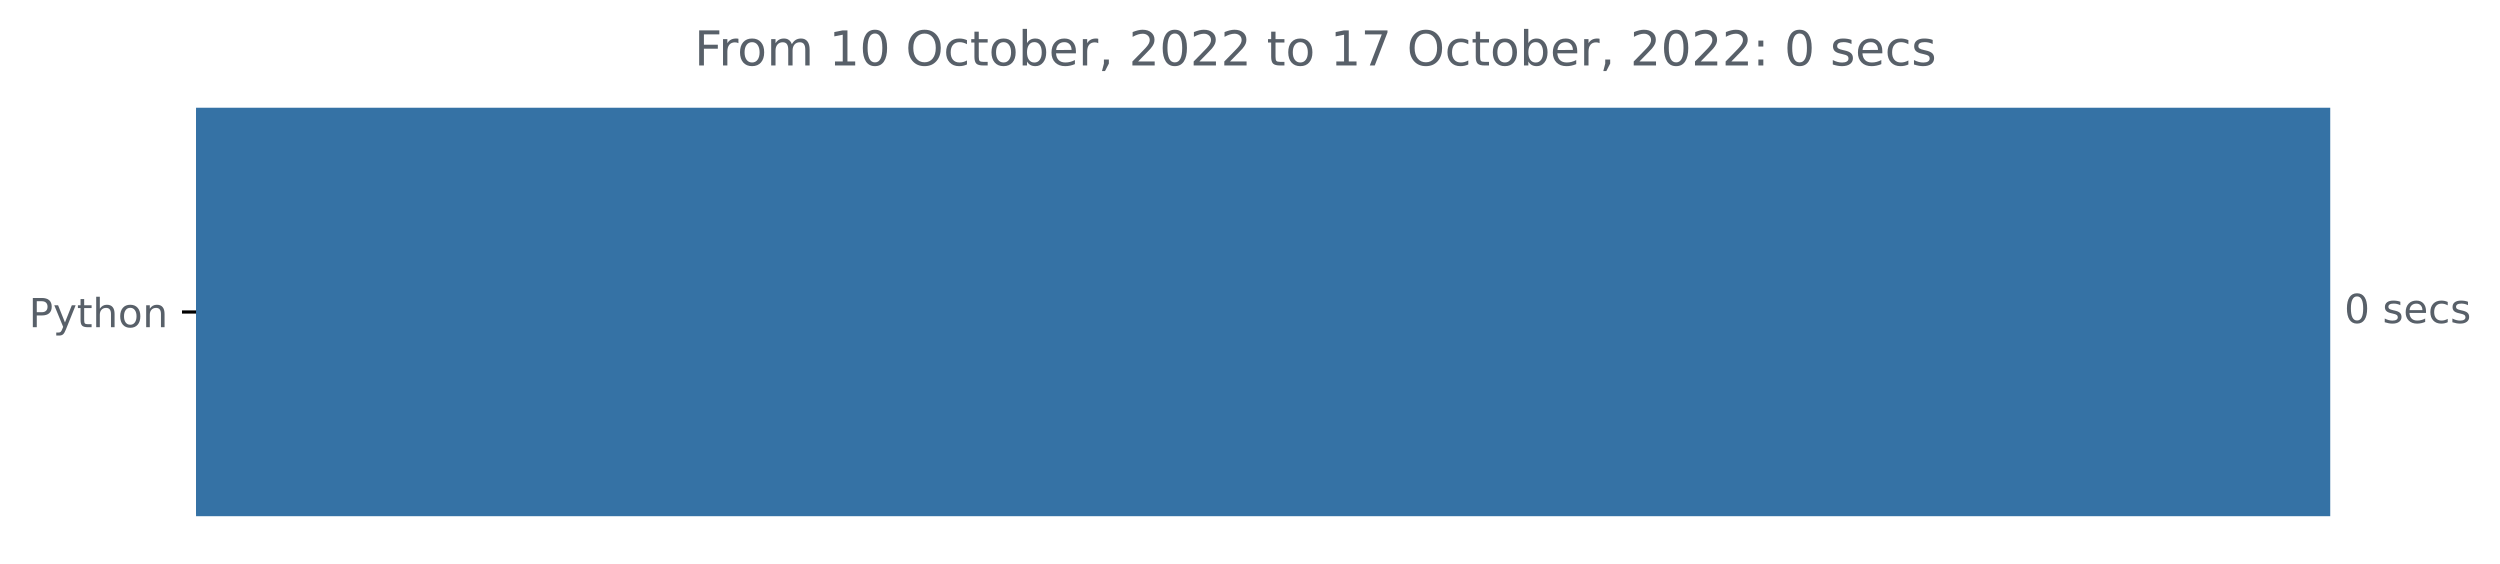
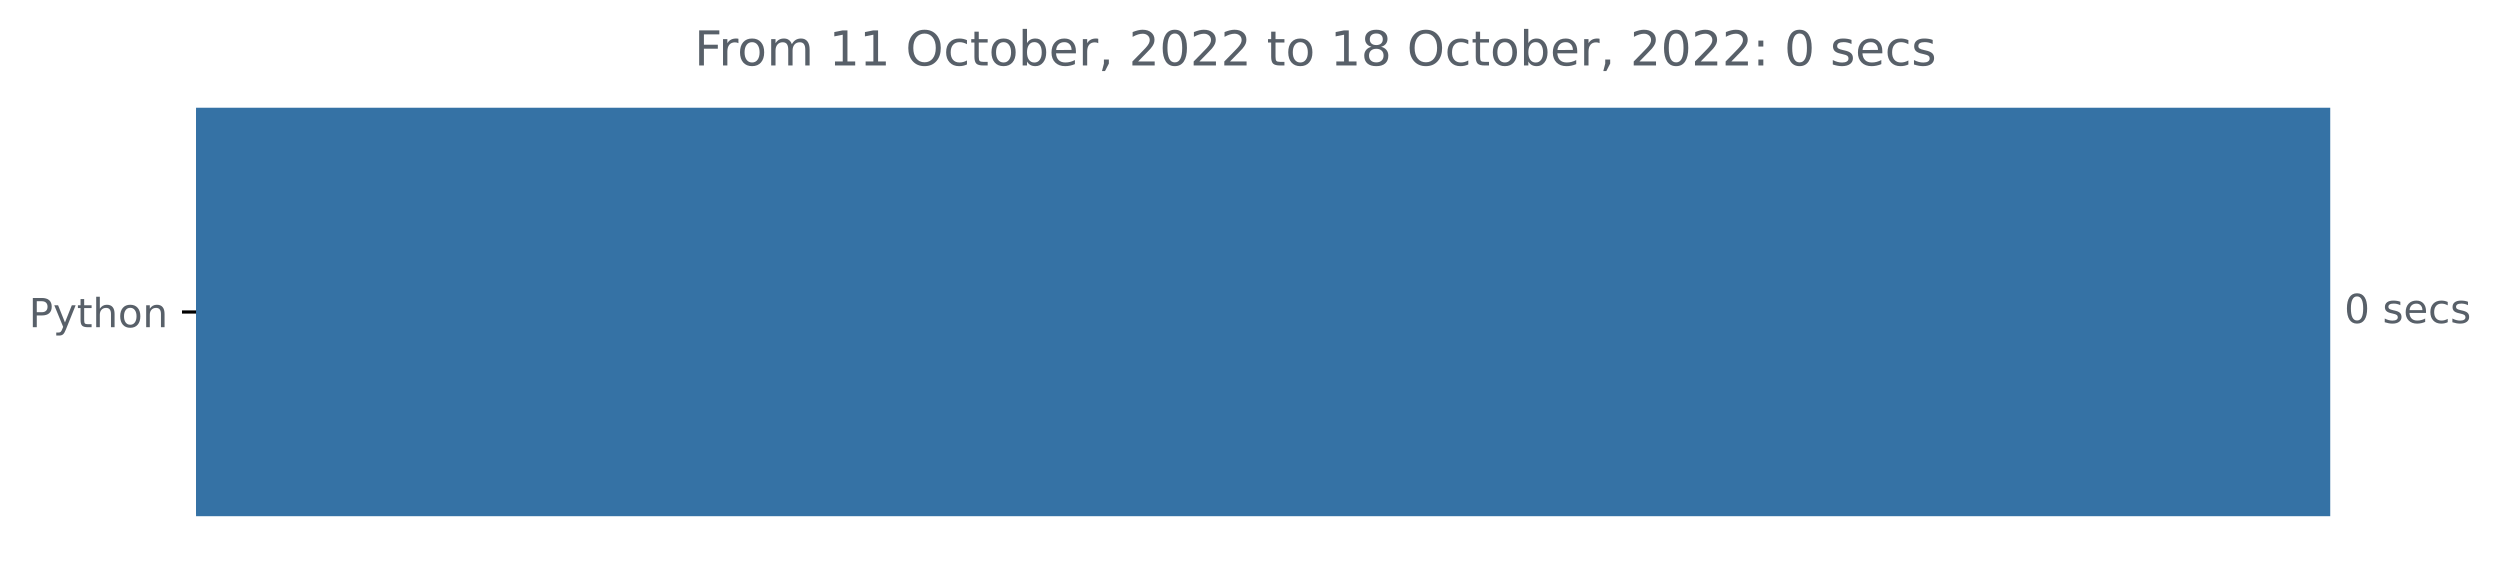
<svg xmlns="http://www.w3.org/2000/svg" xmlns:xlink="http://www.w3.org/1999/xlink" width="623.102pt" height="140.398pt" viewBox="0 0 623.102 140.398" version="1.1">
  <defs>
    <style type="text/css">*{stroke-linejoin: round; stroke-linecap: butt}</style>
  </defs>
  <g id="figure_1">
    <g id="patch_1">
      <path d="M 0 140.398  L 623.102 140.398  L 623.102 0  L 0 0  L 0 140.398  z " style="fill: none" />
    </g>
    <g id="axes_1">
      <g id="patch_2">
-         <path d="M 48.862 27.358  L 580.291 27.358  L 580.291 128.158  L 48.862 128.158  z " clip-path="url(#p202c32fbfa)" style="fill: #3572a5; stroke: #3572a5; stroke-linejoin: miter" />
+         <path d="M 48.862 27.358  L 580.291 27.358  L 580.291 128.158  L 48.862 128.158  z " clip-path="url(#pfc5fed1560)" style="fill: #3572a5; stroke: #3572a5; stroke-linejoin: miter" />
      </g>
      <g id="matplotlib.axis_1" />
      <g id="matplotlib.axis_2">
        <g id="ytick_1">
          <g id="line2d_1">
            <defs>
-               <path id="m00a38c9240" d="M 0 0  L -3.5 0  " style="stroke: #000000; stroke-width: 0.8" />
+               <path id="m8298b636e4" d="M 0 0  L -3.5 0  " style="stroke: #000000; stroke-width: 0.8" />
            </defs>
            <g>
-               <use xlink:href="#m00a38c9240" x="48.862" y="77.758" style="stroke: #000000; stroke-width: 0.8" />
+               <use xlink:href="#m8298b636e4" x="48.862" y="77.758" style="stroke: #000000; stroke-width: 0.8" />
            </g>
          </g>
          <g id="text_1">
            <g style="fill: #586069" transform="translate(7.2 81.55734)scale(0.1 -0.1)">
              <defs>
                <path id="DejaVuSans-50" d="M 1259 4147  L 1259 2394  L 2053 2394  Q 2494 2394 2734 2622  Q 2975 2850 2975 3272  Q 2975 3691 2734 3919  Q 2494 4147 2053 4147  L 1259 4147  z M 628 4666  L 2053 4666  Q 2838 4666 3239 4311  Q 3641 3956 3641 3272  Q 3641 2581 3239 2228  Q 2838 1875 2053 1875  L 1259 1875  L 1259 0  L 628 0  L 628 4666  z " transform="scale(0.015625)" />
                <path id="DejaVuSans-79" d="M 2059 -325  Q 1816 -950 1584 -1140  Q 1353 -1331 966 -1331  L 506 -1331  L 506 -850  L 844 -850  Q 1081 -850 1212 -737  Q 1344 -625 1503 -206  L 1606 56  L 191 3500  L 800 3500  L 1894 763  L 2988 3500  L 3597 3500  L 2059 -325  z " transform="scale(0.015625)" />
                <path id="DejaVuSans-74" d="M 1172 4494  L 1172 3500  L 2356 3500  L 2356 3053  L 1172 3053  L 1172 1153  Q 1172 725 1289 603  Q 1406 481 1766 481  L 2356 481  L 2356 0  L 1766 0  Q 1100 0 847 248  Q 594 497 594 1153  L 594 3053  L 172 3053  L 172 3500  L 594 3500  L 594 4494  L 1172 4494  z " transform="scale(0.015625)" />
                <path id="DejaVuSans-68" d="M 3513 2113  L 3513 0  L 2938 0  L 2938 2094  Q 2938 2591 2744 2837  Q 2550 3084 2163 3084  Q 1697 3084 1428 2787  Q 1159 2491 1159 1978  L 1159 0  L 581 0  L 581 4863  L 1159 4863  L 1159 2956  Q 1366 3272 1645 3428  Q 1925 3584 2291 3584  Q 2894 3584 3203 3211  Q 3513 2838 3513 2113  z " transform="scale(0.015625)" />
                <path id="DejaVuSans-6f" d="M 1959 3097  Q 1497 3097 1228 2736  Q 959 2375 959 1747  Q 959 1119 1226 758  Q 1494 397 1959 397  Q 2419 397 2687 759  Q 2956 1122 2956 1747  Q 2956 2369 2687 2733  Q 2419 3097 1959 3097  z M 1959 3584  Q 2709 3584 3137 3096  Q 3566 2609 3566 1747  Q 3566 888 3137 398  Q 2709 -91 1959 -91  Q 1206 -91 779 398  Q 353 888 353 1747  Q 353 2609 779 3096  Q 1206 3584 1959 3584  z " transform="scale(0.015625)" />
                <path id="DejaVuSans-6e" d="M 3513 2113  L 3513 0  L 2938 0  L 2938 2094  Q 2938 2591 2744 2837  Q 2550 3084 2163 3084  Q 1697 3084 1428 2787  Q 1159 2491 1159 1978  L 1159 0  L 581 0  L 581 3500  L 1159 3500  L 1159 2956  Q 1366 3272 1645 3428  Q 1925 3584 2291 3584  Q 2894 3584 3203 3211  Q 3513 2838 3513 2113  z " transform="scale(0.015625)" />
              </defs>
              <use xlink:href="#DejaVuSans-50" />
              <use xlink:href="#DejaVuSans-79" x="60.303" />
              <use xlink:href="#DejaVuSans-74" x="119.482" />
              <use xlink:href="#DejaVuSans-68" x="158.691" />
              <use xlink:href="#DejaVuSans-6f" x="222.07" />
              <use xlink:href="#DejaVuSans-6e" x="283.252" />
            </g>
          </g>
        </g>
      </g>
      <g id="text_2">
        <g style="fill: #586069" transform="translate(584.2911 80.5175)scale(0.1 -0.1)">
          <defs>
            <path id="DejaVuSans-30" d="M 2034 4250  Q 1547 4250 1301 3770  Q 1056 3291 1056 2328  Q 1056 1369 1301 889  Q 1547 409 2034 409  Q 2525 409 2770 889  Q 3016 1369 3016 2328  Q 3016 3291 2770 3770  Q 2525 4250 2034 4250  z M 2034 4750  Q 2819 4750 3233 4129  Q 3647 3509 3647 2328  Q 3647 1150 3233 529  Q 2819 -91 2034 -91  Q 1250 -91 836 529  Q 422 1150 422 2328  Q 422 3509 836 4129  Q 1250 4750 2034 4750  z " transform="scale(0.015625)" />
            <path id="DejaVuSans-20" transform="scale(0.015625)" />
            <path id="DejaVuSans-73" d="M 2834 3397  L 2834 2853  Q 2591 2978 2328 3040  Q 2066 3103 1784 3103  Q 1356 3103 1142 2972  Q 928 2841 928 2578  Q 928 2378 1081 2264  Q 1234 2150 1697 2047  L 1894 2003  Q 2506 1872 2764 1633  Q 3022 1394 3022 966  Q 3022 478 2636 193  Q 2250 -91 1575 -91  Q 1294 -91 989 -36  Q 684 19 347 128  L 347 722  Q 666 556 975 473  Q 1284 391 1588 391  Q 1994 391 2212 530  Q 2431 669 2431 922  Q 2431 1156 2273 1281  Q 2116 1406 1581 1522  L 1381 1569  Q 847 1681 609 1914  Q 372 2147 372 2553  Q 372 3047 722 3315  Q 1072 3584 1716 3584  Q 2034 3584 2315 3537  Q 2597 3491 2834 3397  z " transform="scale(0.015625)" />
            <path id="DejaVuSans-65" d="M 3597 1894  L 3597 1613  L 953 1613  Q 991 1019 1311 708  Q 1631 397 2203 397  Q 2534 397 2845 478  Q 3156 559 3463 722  L 3463 178  Q 3153 47 2828 -22  Q 2503 -91 2169 -91  Q 1331 -91 842 396  Q 353 884 353 1716  Q 353 2575 817 3079  Q 1281 3584 2069 3584  Q 2775 3584 3186 3129  Q 3597 2675 3597 1894  z M 3022 2063  Q 3016 2534 2758 2815  Q 2500 3097 2075 3097  Q 1594 3097 1305 2825  Q 1016 2553 972 2059  L 3022 2063  z " transform="scale(0.015625)" />
            <path id="DejaVuSans-63" d="M 3122 3366  L 3122 2828  Q 2878 2963 2633 3030  Q 2388 3097 2138 3097  Q 1578 3097 1268 2742  Q 959 2388 959 1747  Q 959 1106 1268 751  Q 1578 397 2138 397  Q 2388 397 2633 464  Q 2878 531 3122 666  L 3122 134  Q 2881 22 2623 -34  Q 2366 -91 2075 -91  Q 1284 -91 818 406  Q 353 903 353 1747  Q 353 2603 823 3093  Q 1294 3584 2113 3584  Q 2378 3584 2631 3529  Q 2884 3475 3122 3366  z " transform="scale(0.015625)" />
          </defs>
          <use xlink:href="#DejaVuSans-30" />
          <use xlink:href="#DejaVuSans-20" x="63.623" />
          <use xlink:href="#DejaVuSans-73" x="95.41" />
          <use xlink:href="#DejaVuSans-65" x="147.51" />
          <use xlink:href="#DejaVuSans-63" x="209.033" />
          <use xlink:href="#DejaVuSans-73" x="264.014" />
        </g>
      </g>
      <g id="text_3">
        <g style="fill: #586069" transform="translate(173.0831 16.31812)scale(0.12 -0.12)">
          <defs>
            <path id="DejaVuSans-46" d="M 628 4666  L 3309 4666  L 3309 4134  L 1259 4134  L 1259 2759  L 3109 2759  L 3109 2228  L 1259 2228  L 1259 0  L 628 0  L 628 4666  z " transform="scale(0.015625)" />
            <path id="DejaVuSans-72" d="M 2631 2963  Q 2534 3019 2420 3045  Q 2306 3072 2169 3072  Q 1681 3072 1420 2755  Q 1159 2438 1159 1844  L 1159 0  L 581 0  L 581 3500  L 1159 3500  L 1159 2956  Q 1341 3275 1631 3429  Q 1922 3584 2338 3584  Q 2397 3584 2469 3576  Q 2541 3569 2628 3553  L 2631 2963  z " transform="scale(0.015625)" />
            <path id="DejaVuSans-6d" d="M 3328 2828  Q 3544 3216 3844 3400  Q 4144 3584 4550 3584  Q 5097 3584 5394 3201  Q 5691 2819 5691 2113  L 5691 0  L 5113 0  L 5113 2094  Q 5113 2597 4934 2840  Q 4756 3084 4391 3084  Q 3944 3084 3684 2787  Q 3425 2491 3425 1978  L 3425 0  L 2847 0  L 2847 2094  Q 2847 2600 2669 2842  Q 2491 3084 2119 3084  Q 1678 3084 1418 2786  Q 1159 2488 1159 1978  L 1159 0  L 581 0  L 581 3500  L 1159 3500  L 1159 2956  Q 1356 3278 1631 3431  Q 1906 3584 2284 3584  Q 2666 3584 2933 3390  Q 3200 3197 3328 2828  z " transform="scale(0.015625)" />
            <path id="DejaVuSans-31" d="M 794 531  L 1825 531  L 1825 4091  L 703 3866  L 703 4441  L 1819 4666  L 2450 4666  L 2450 531  L 3481 531  L 3481 0  L 794 0  L 794 531  z " transform="scale(0.015625)" />
            <path id="DejaVuSans-4f" d="M 2522 4238  Q 1834 4238 1429 3725  Q 1025 3213 1025 2328  Q 1025 1447 1429 934  Q 1834 422 2522 422  Q 3209 422 3611 934  Q 4013 1447 4013 2328  Q 4013 3213 3611 3725  Q 3209 4238 2522 4238  z M 2522 4750  Q 3503 4750 4090 4092  Q 4678 3434 4678 2328  Q 4678 1225 4090 567  Q 3503 -91 2522 -91  Q 1538 -91 948 565  Q 359 1222 359 2328  Q 359 3434 948 4092  Q 1538 4750 2522 4750  z " transform="scale(0.015625)" />
            <path id="DejaVuSans-62" d="M 3116 1747  Q 3116 2381 2855 2742  Q 2594 3103 2138 3103  Q 1681 3103 1420 2742  Q 1159 2381 1159 1747  Q 1159 1113 1420 752  Q 1681 391 2138 391  Q 2594 391 2855 752  Q 3116 1113 3116 1747  z M 1159 2969  Q 1341 3281 1617 3432  Q 1894 3584 2278 3584  Q 2916 3584 3314 3078  Q 3713 2572 3713 1747  Q 3713 922 3314 415  Q 2916 -91 2278 -91  Q 1894 -91 1617 61  Q 1341 213 1159 525  L 1159 0  L 581 0  L 581 4863  L 1159 4863  L 1159 2969  z " transform="scale(0.015625)" />
            <path id="DejaVuSans-2c" d="M 750 794  L 1409 794  L 1409 256  L 897 -744  L 494 -744  L 750 256  L 750 794  z " transform="scale(0.015625)" />
            <path id="DejaVuSans-32" d="M 1228 531  L 3431 531  L 3431 0  L 469 0  L 469 531  Q 828 903 1448 1529  Q 2069 2156 2228 2338  Q 2531 2678 2651 2914  Q 2772 3150 2772 3378  Q 2772 3750 2511 3984  Q 2250 4219 1831 4219  Q 1534 4219 1204 4116  Q 875 4013 500 3803  L 500 4441  Q 881 4594 1212 4672  Q 1544 4750 1819 4750  Q 2544 4750 2975 4387  Q 3406 4025 3406 3419  Q 3406 3131 3298 2873  Q 3191 2616 2906 2266  Q 2828 2175 2409 1742  Q 1991 1309 1228 531  z " transform="scale(0.015625)" />
-             <path id="DejaVuSans-37" d="M 525 4666  L 3525 4666  L 3525 4397  L 1831 0  L 1172 0  L 2766 4134  L 525 4134  L 525 4666  z " transform="scale(0.015625)" />
+             <path id="DejaVuSans-38" d="M 2034 2216  Q 1584 2216 1326 1975  Q 1069 1734 1069 1313  Q 1069 891 1326 650  Q 1584 409 2034 409  Q 2484 409 2743 651  Q 3003 894 3003 1313  Q 3003 1734 2745 1975  Q 2488 2216 2034 2216  z M 1403 2484  Q 997 2584 770 2862  Q 544 3141 544 3541  Q 544 4100 942 4425  Q 1341 4750 2034 4750  Q 2731 4750 3128 4425  Q 3525 4100 3525 3541  Q 3525 3141 3298 2862  Q 3072 2584 2669 2484  Q 3125 2378 3379 2068  Q 3634 1759 3634 1313  Q 3634 634 3220 271  Q 2806 -91 2034 -91  Q 1263 -91 848 271  Q 434 634 434 1313  Q 434 1759 690 2068  Q 947 2378 1403 2484  z M 1172 3481  Q 1172 3119 1398 2916  Q 1625 2713 2034 2713  Q 2441 2713 2670 2916  Q 2900 3119 2900 3481  Q 2900 3844 2670 4047  Q 2441 4250 2034 4250  Q 1625 4250 1398 4047  Q 1172 3844 1172 3481  z " transform="scale(0.015625)" />
            <path id="DejaVuSans-3a" d="M 750 794  L 1409 794  L 1409 0  L 750 0  L 750 794  z M 750 3309  L 1409 3309  L 1409 2516  L 750 2516  L 750 3309  z " transform="scale(0.015625)" />
          </defs>
          <use xlink:href="#DejaVuSans-46" />
          <use xlink:href="#DejaVuSans-72" x="50.27" />
          <use xlink:href="#DejaVuSans-6f" x="89.133" />
          <use xlink:href="#DejaVuSans-6d" x="150.314" />
          <use xlink:href="#DejaVuSans-20" x="247.727" />
          <use xlink:href="#DejaVuSans-31" x="279.514" />
-           <use xlink:href="#DejaVuSans-30" x="343.137" />
+           <use xlink:href="#DejaVuSans-31" x="343.137" />
          <use xlink:href="#DejaVuSans-20" x="406.76" />
          <use xlink:href="#DejaVuSans-4f" x="438.547" />
          <use xlink:href="#DejaVuSans-63" x="517.258" />
          <use xlink:href="#DejaVuSans-74" x="572.238" />
          <use xlink:href="#DejaVuSans-6f" x="611.447" />
          <use xlink:href="#DejaVuSans-62" x="672.629" />
          <use xlink:href="#DejaVuSans-65" x="736.105" />
          <use xlink:href="#DejaVuSans-72" x="797.629" />
          <use xlink:href="#DejaVuSans-2c" x="838.742" />
          <use xlink:href="#DejaVuSans-20" x="870.529" />
          <use xlink:href="#DejaVuSans-32" x="902.316" />
          <use xlink:href="#DejaVuSans-30" x="965.939" />
          <use xlink:href="#DejaVuSans-32" x="1029.562" />
          <use xlink:href="#DejaVuSans-32" x="1093.186" />
          <use xlink:href="#DejaVuSans-20" x="1156.809" />
          <use xlink:href="#DejaVuSans-74" x="1188.596" />
          <use xlink:href="#DejaVuSans-6f" x="1227.805" />
          <use xlink:href="#DejaVuSans-20" x="1288.986" />
          <use xlink:href="#DejaVuSans-31" x="1320.773" />
-           <use xlink:href="#DejaVuSans-37" x="1384.396" />
+           <use xlink:href="#DejaVuSans-38" x="1384.396" />
          <use xlink:href="#DejaVuSans-20" x="1448.02" />
          <use xlink:href="#DejaVuSans-4f" x="1479.807" />
          <use xlink:href="#DejaVuSans-63" x="1558.518" />
          <use xlink:href="#DejaVuSans-74" x="1613.498" />
          <use xlink:href="#DejaVuSans-6f" x="1652.707" />
          <use xlink:href="#DejaVuSans-62" x="1713.889" />
          <use xlink:href="#DejaVuSans-65" x="1777.365" />
          <use xlink:href="#DejaVuSans-72" x="1838.889" />
          <use xlink:href="#DejaVuSans-2c" x="1880.002" />
          <use xlink:href="#DejaVuSans-20" x="1911.789" />
          <use xlink:href="#DejaVuSans-32" x="1943.576" />
          <use xlink:href="#DejaVuSans-30" x="2007.199" />
          <use xlink:href="#DejaVuSans-32" x="2070.822" />
          <use xlink:href="#DejaVuSans-32" x="2134.445" />
          <use xlink:href="#DejaVuSans-3a" x="2198.068" />
          <use xlink:href="#DejaVuSans-20" x="2231.76" />
          <use xlink:href="#DejaVuSans-30" x="2263.547" />
          <use xlink:href="#DejaVuSans-20" x="2327.17" />
          <use xlink:href="#DejaVuSans-73" x="2358.957" />
          <use xlink:href="#DejaVuSans-65" x="2411.057" />
          <use xlink:href="#DejaVuSans-63" x="2472.58" />
          <use xlink:href="#DejaVuSans-73" x="2527.561" />
        </g>
      </g>
    </g>
  </g>
  <defs>
-     <clipPath id="p202c32fbfa">
+     <clipPath id="pfc5fed1560">
      <rect x="48.862" y="22.318" width="558" height="110.88" />
    </clipPath>
  </defs>
</svg>
